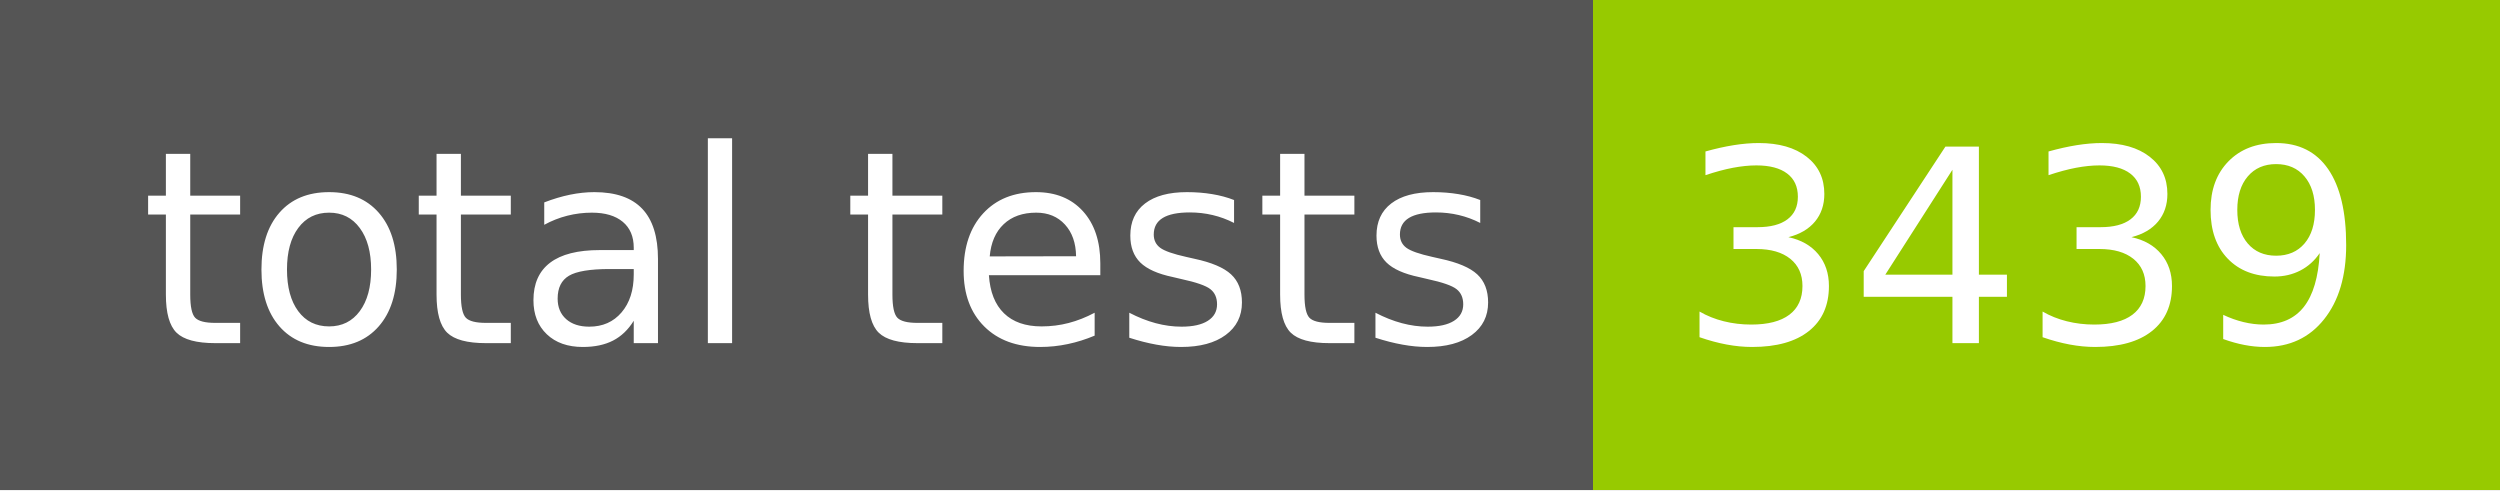
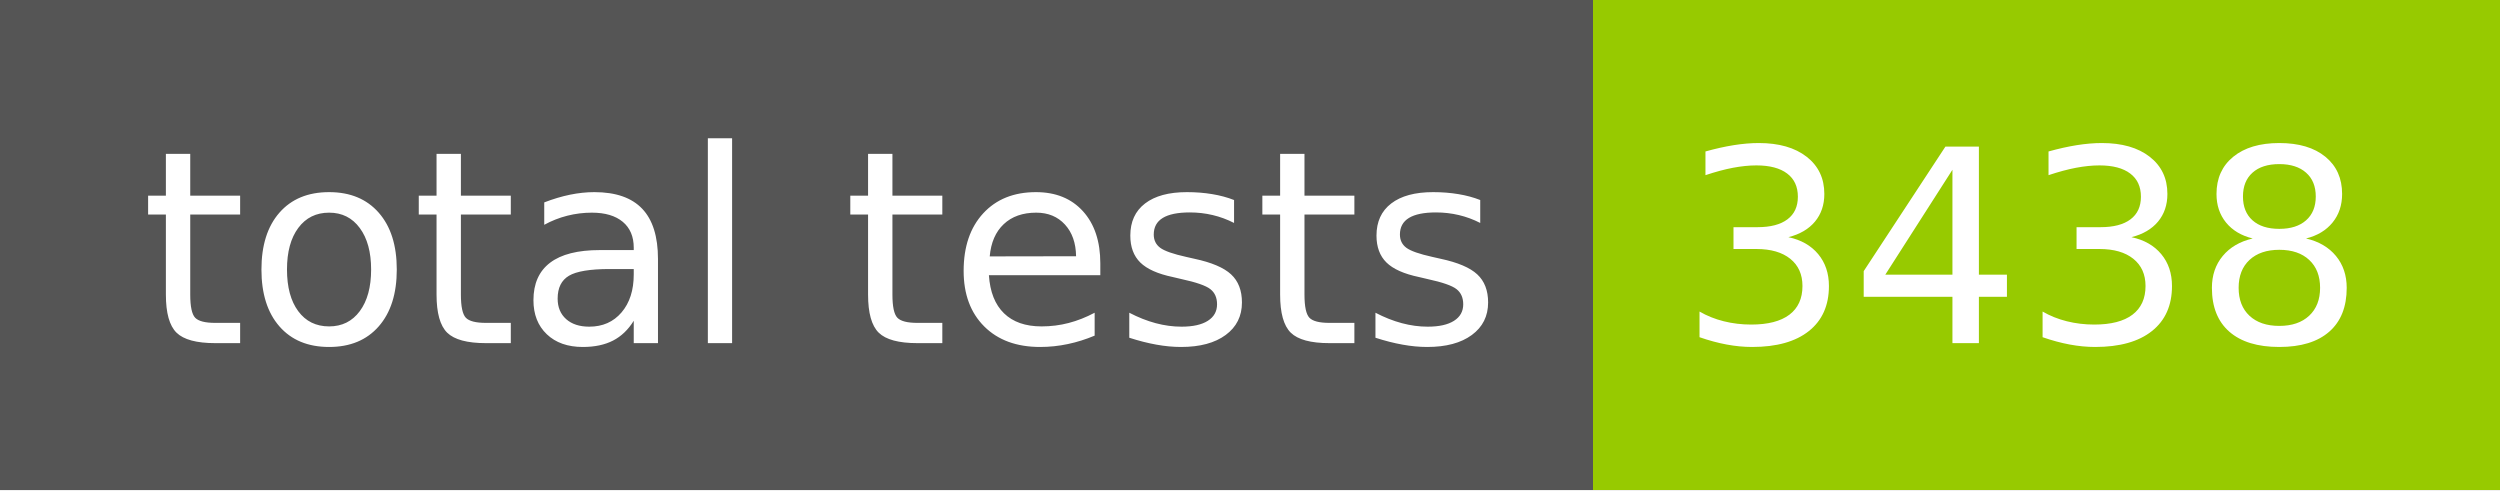
- <svg xmlns="http://www.w3.org/2000/svg" width="102" height="20" role="img" aria-label="total tests: 3439">
+ <svg xmlns="http://www.w3.org/2000/svg" width="102" height="20" role="img" aria-label="total tests: 3438">
  <g shape-rendering="crispEdges">
    <rect width="65" height="20" fill="#555" />
    <rect x="65" width="37" height="20" fill="#97ca00" />
  </g>
  <g fill="#fff" text-anchor="middle" font-family="Verdana,Geneva,DejaVu Sans,sans-serif" text-rendering="geometricPrecision" font-size="110">
    <text x="335" y="140" transform="scale(.1)" fill="#fff" textLength="550">total tests</text>
-     <text x="825" y="140" transform="scale(.1)" fill="#fff" textLength="270">3439</text>
+     <text x="825" y="140" transform="scale(.1)" fill="#fff" textLength="270">3438</text>
  </g>
</svg>
